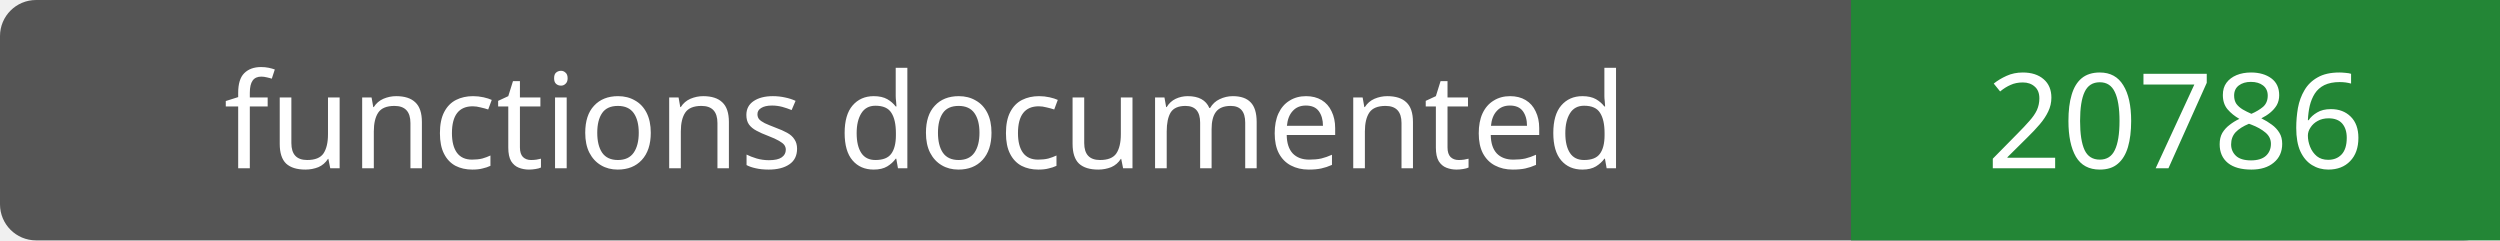
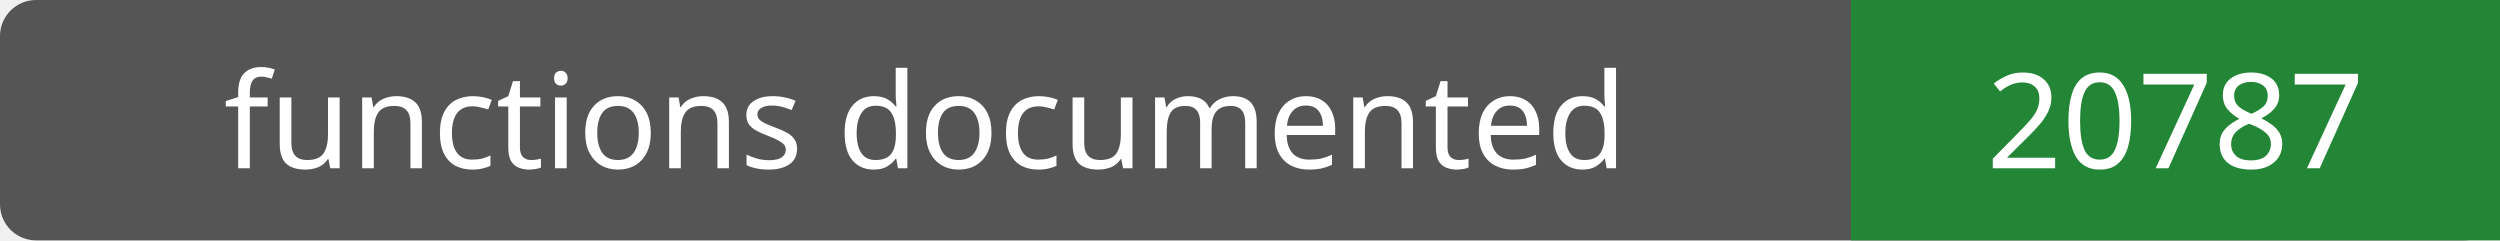
- <svg xmlns="http://www.w3.org/2000/svg" width="208" height="20" role="img" aria-label="functions documented: 20786">
+ <svg xmlns="http://www.w3.org/2000/svg" width="208" height="20" role="img" aria-label="functions documented: 20787">
  <rect width="208" height="20" rx="3" fill="#555" />
  <path fill="#238636" d="M154 0h54v20H154z" />
  <g fill="#fff" text-anchor="middle" font-family="Verdana,sans-serif" font-size="11">
    <text x="77.0" y="14">functions documented</text>
-     <text x="181.0" y="14">20786</text>
+     <text x="181.0" y="14">20787</text>
  </g>
</svg>
